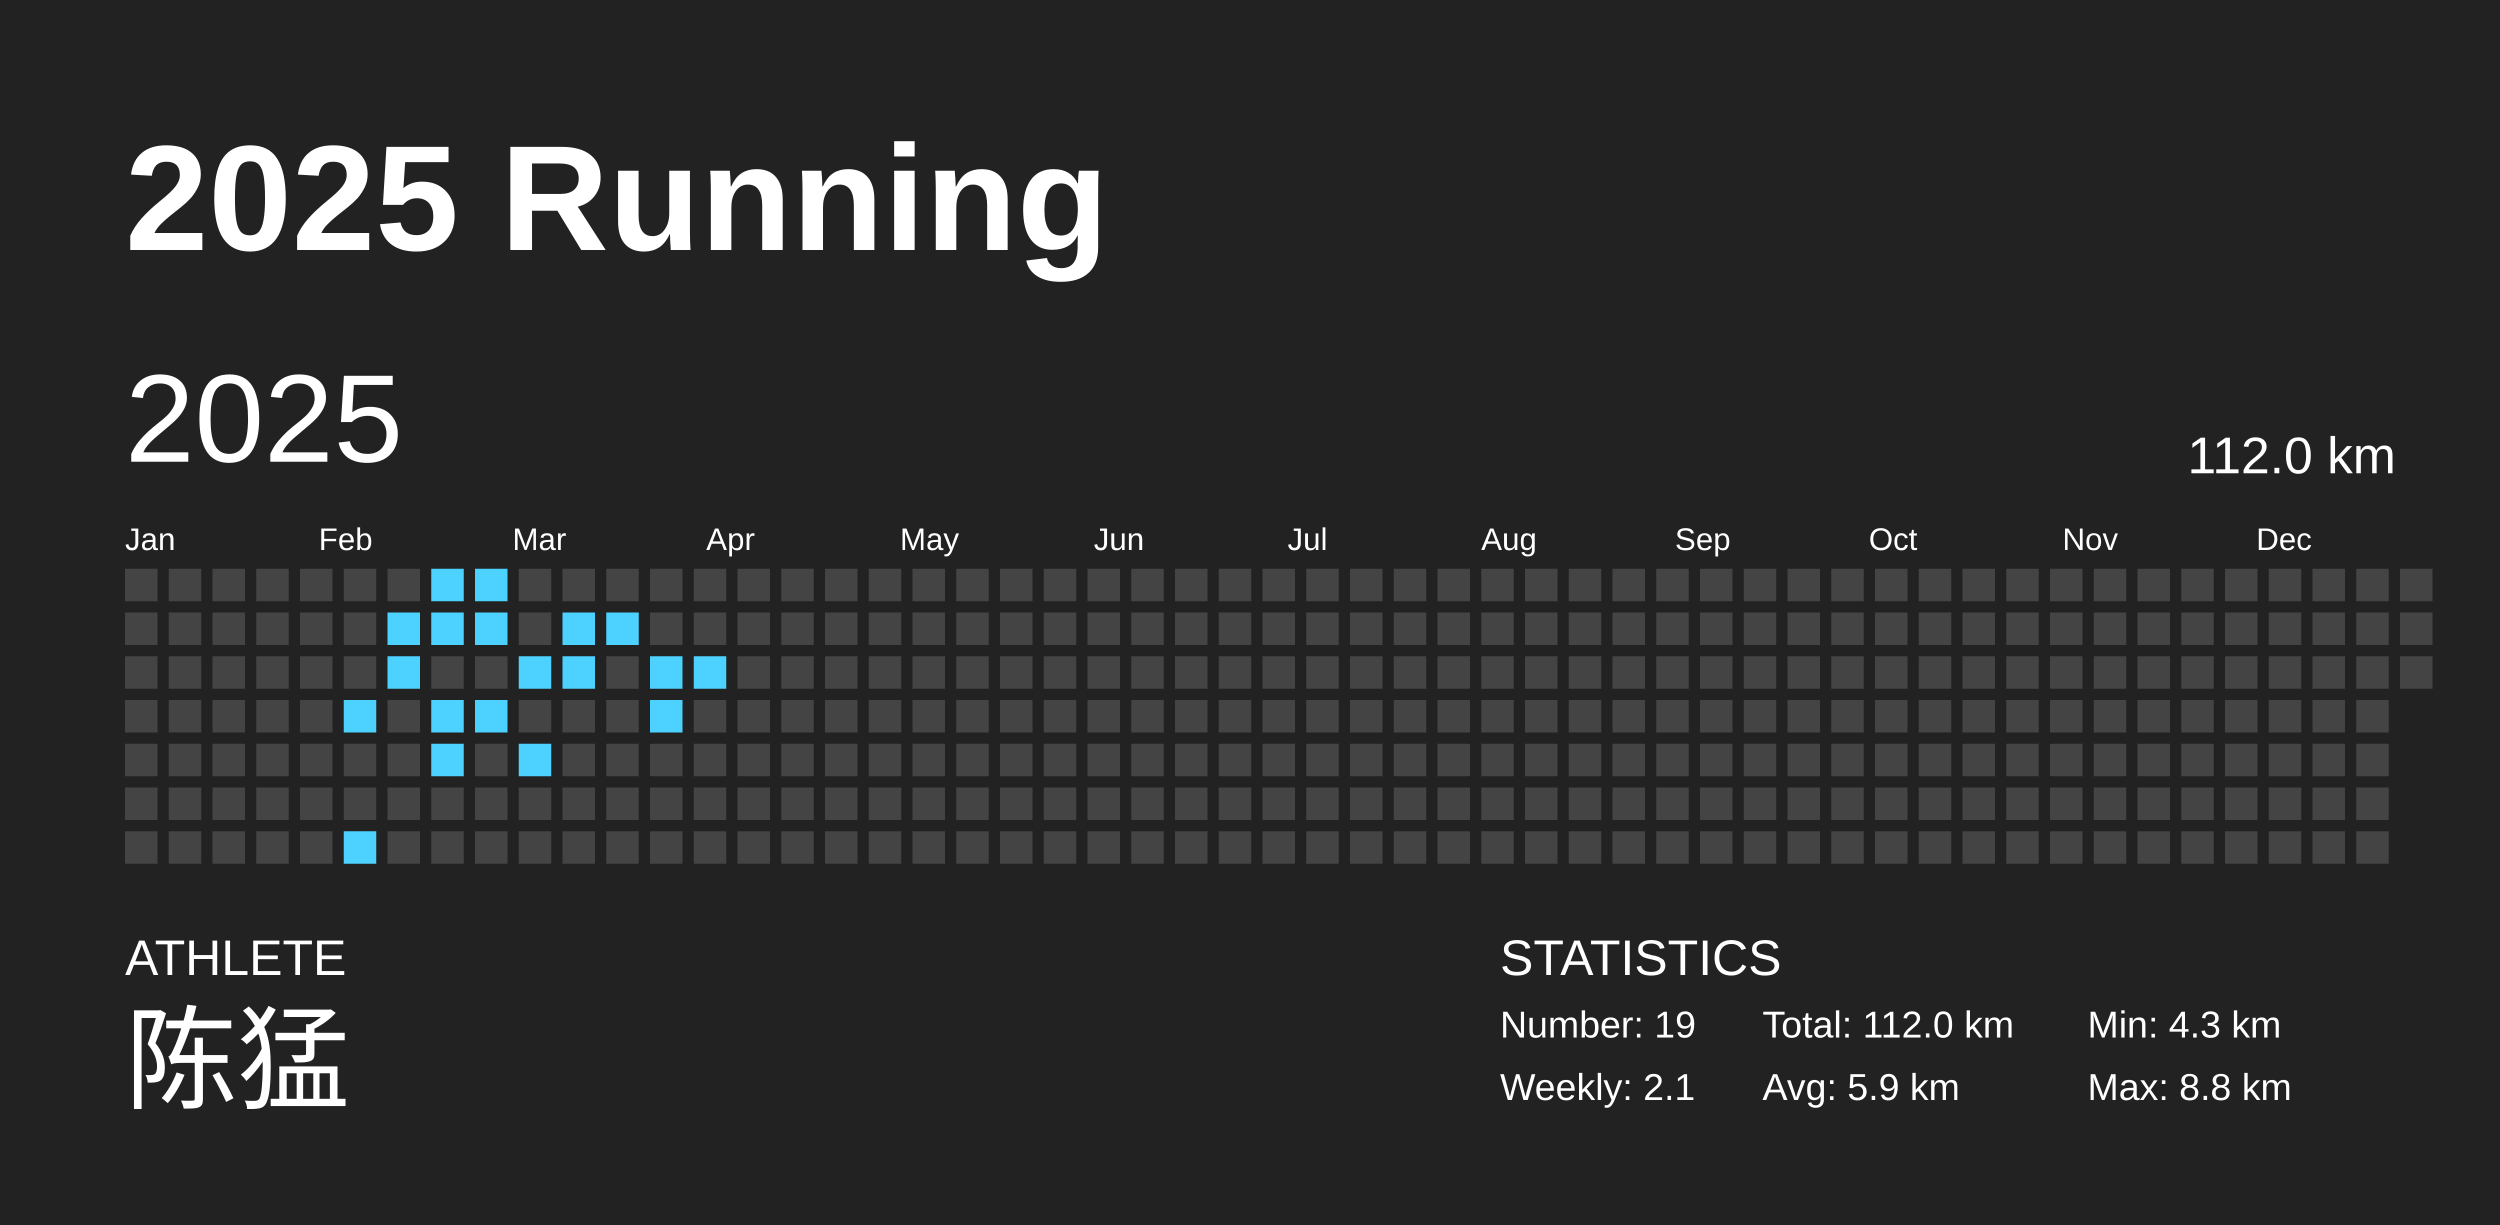
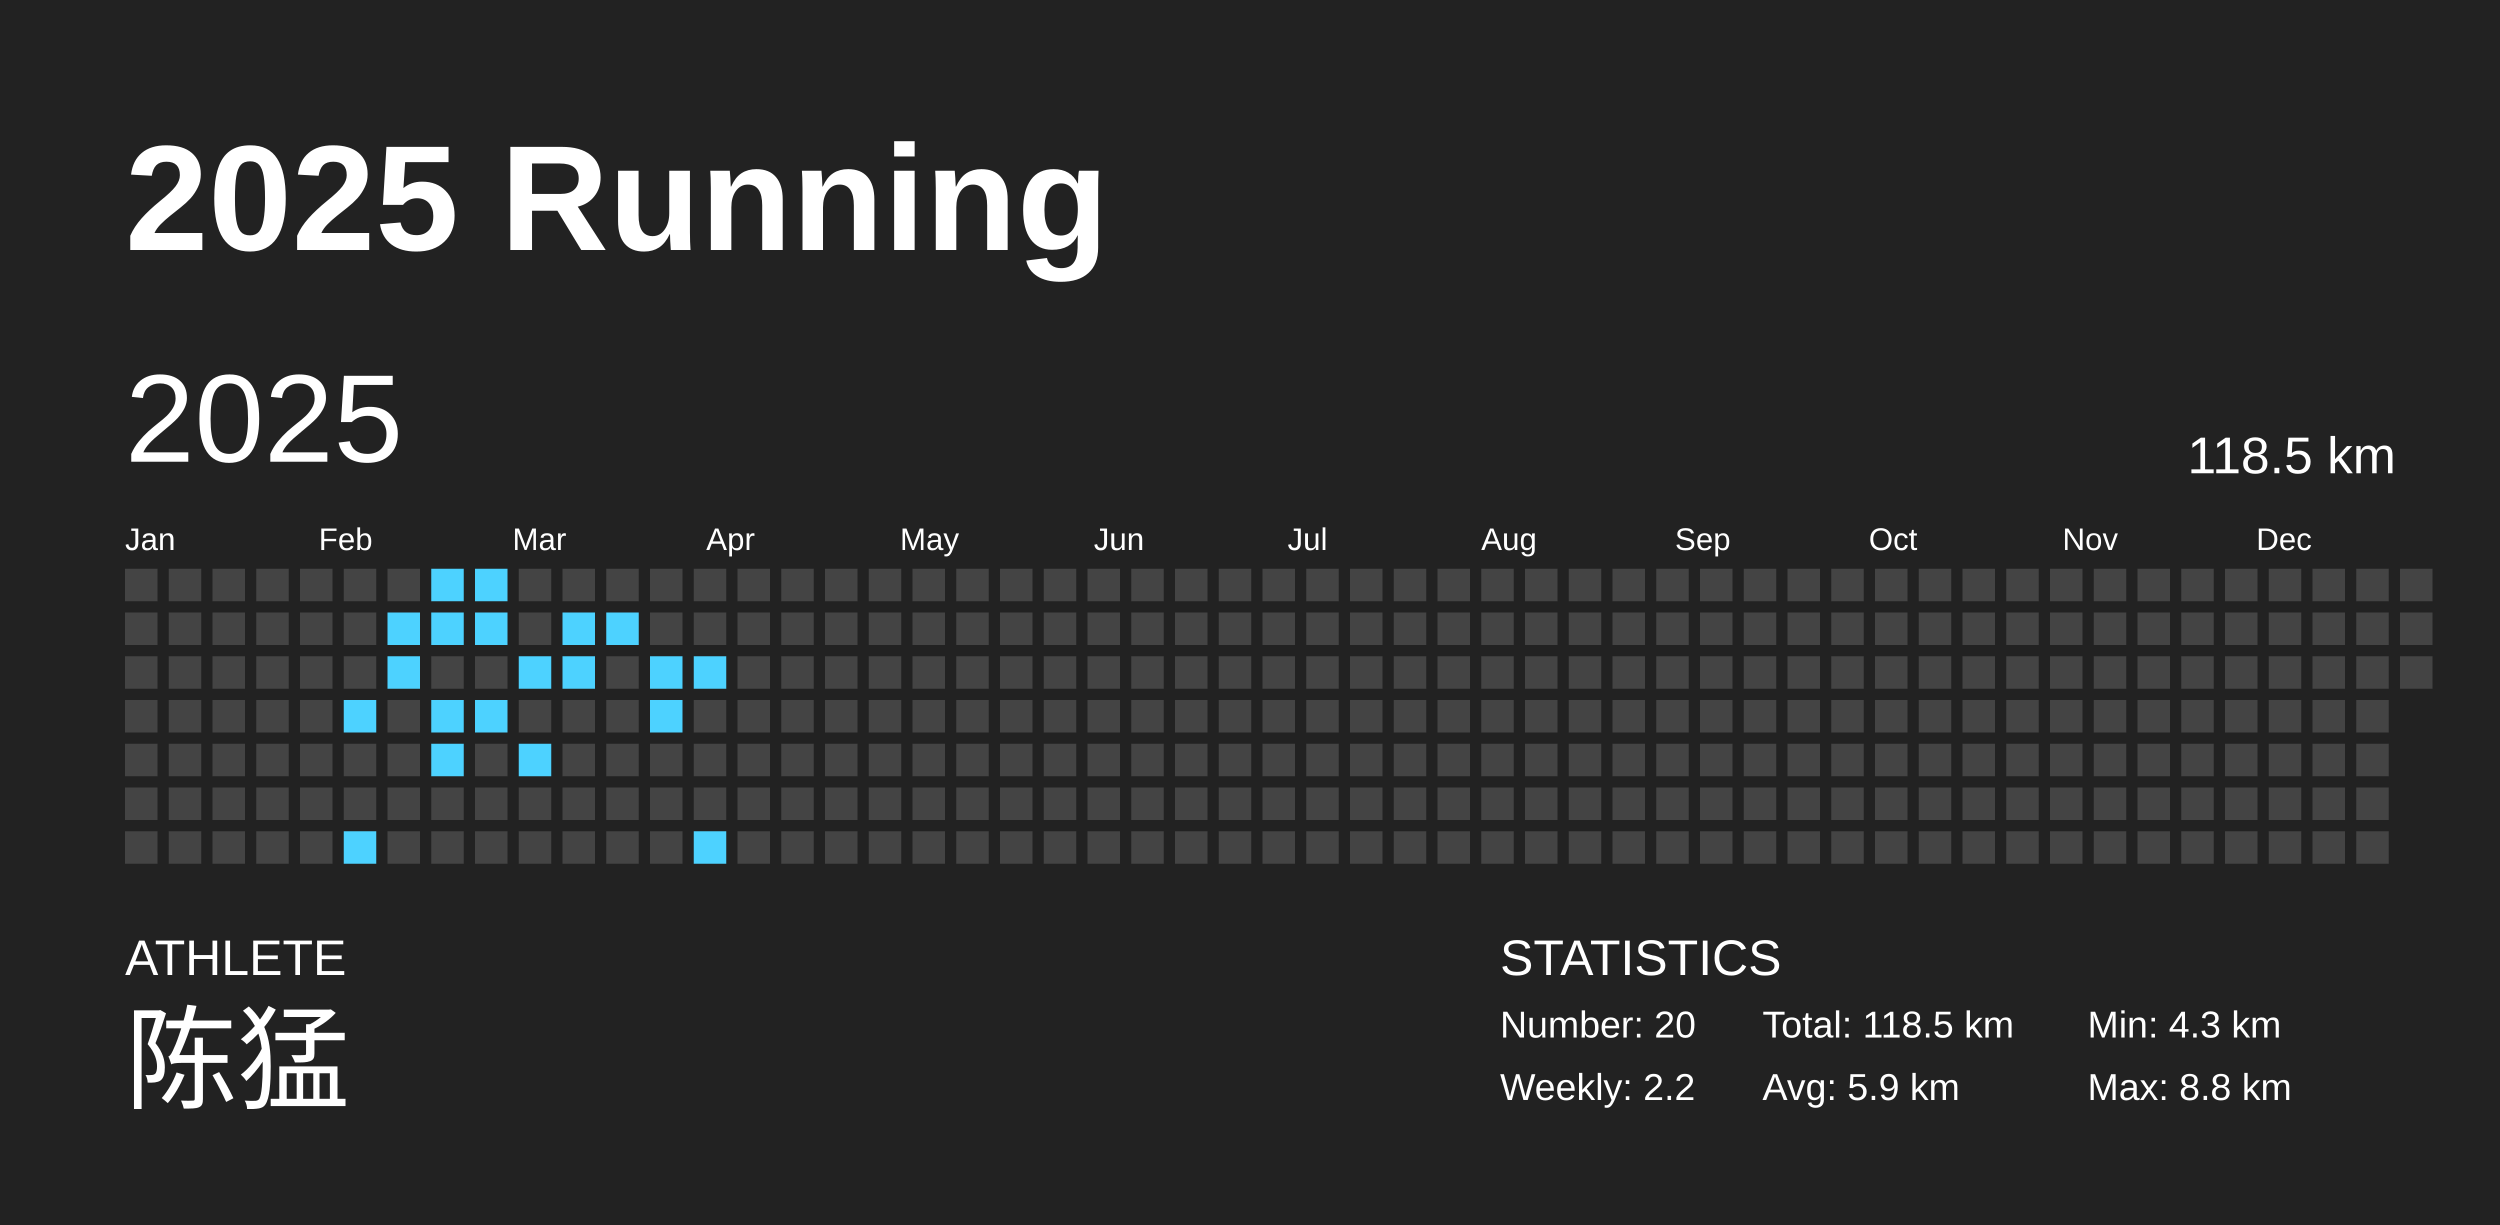
<svg xmlns="http://www.w3.org/2000/svg" baseProfile="full" height="98mm" version="1.1" viewBox="0,0,200,98" width="200mm">
  <defs />
  <rect fill="#222222" height="98" width="200" x="0" y="0" />
  <text fill="#FFFFFF" style="font-size:12px; font-family:Arial; font-weight:bold;" x="10" y="20">2025 Running</text>
  <text fill="#FFFFFF" style="font-size:4px; font-family:Arial" x="10" y="78">ATHLETE</text>
  <text fill="#FFFFFF" style="font-size:9px; font-family:Arial" x="10" y="88">陈猛</text>
  <text fill="#FFFFFF" style="font-size:4px; font-family:Arial" x="120" y="78">STATISTICS</text>
-   <text fill="#FFFFFF" style="font-size:3px; font-family:Arial" x="120" y="83">Number: 19</text>
-   <text fill="#FFFFFF" style="font-size:3px; font-family:Arial" x="120" y="88">Weekly: 2.1</text>
-   <text fill="#FFFFFF" style="font-size:3px; font-family:Arial" x="141" y="83">Total: 112.0 km</text>
+   <text fill="#FFFFFF" style="font-size:3px; font-family:Arial" x="120" y="83">Number: 20</text>
+   <text fill="#FFFFFF" style="font-size:3px; font-family:Arial" x="120" y="88">Weekly: 2.2</text>
+   <text fill="#FFFFFF" style="font-size:3px; font-family:Arial" x="141" y="83">Total: 118.5 km</text>
  <text fill="#FFFFFF" style="font-size:3px; font-family:Arial" x="141" y="88">Avg: 5.9 km</text>
  <text fill="#FFFFFF" style="font-size:3px; font-family:Arial" x="167" y="83">Min: 4.3 km</text>
  <text fill="#FFFFFF" style="font-size:3px; font-family:Arial" x="167" y="88">Max: 8.8 km</text>
  <text dominant-baseline="hanging" fill="#FFFFFF" style="font-size:10.0px; font-family:Arial;" x="10" y="30">2025</text>
-   <text dominant-baseline="hanging" fill="#FFFFFF" style="font-size:4.125px; font-family:Arial;" x="175" y="35">112.0 km</text>
+   <text dominant-baseline="hanging" fill="#FFFFFF" style="font-size:4.125px; font-family:Arial;" x="175" y="35">118.5 km</text>
  <text fill="#FFFFFF" style="font-size:2.5px; font-family:Arial" x="10.0" y="44">Jan</text>
  <text fill="#FFFFFF" style="font-size:2.5px; font-family:Arial" x="25.5" y="44">Feb</text>
  <text fill="#FFFFFF" style="font-size:2.5px; font-family:Arial" x="41.0" y="44">Mar</text>
  <text fill="#FFFFFF" style="font-size:2.5px; font-family:Arial" x="56.5" y="44">Apr</text>
  <text fill="#FFFFFF" style="font-size:2.5px; font-family:Arial" x="72.0" y="44">May</text>
  <text fill="#FFFFFF" style="font-size:2.5px; font-family:Arial" x="87.5" y="44">Jun</text>
  <text fill="#FFFFFF" style="font-size:2.5px; font-family:Arial" x="103.0" y="44">Jul</text>
  <text fill="#FFFFFF" style="font-size:2.5px; font-family:Arial" x="118.5" y="44">Aug</text>
  <text fill="#FFFFFF" style="font-size:2.5px; font-family:Arial" x="134.0" y="44">Sep</text>
  <text fill="#FFFFFF" style="font-size:2.5px; font-family:Arial" x="149.5" y="44">Oct</text>
  <text fill="#FFFFFF" style="font-size:2.5px; font-family:Arial" x="165.0" y="44">Nov</text>
  <text fill="#FFFFFF" style="font-size:2.5px; font-family:Arial" x="180.5" y="44">Dec</text>
  <rect fill="#444444" height="2.6" width="2.6" x="10.0" y="45.5" />
  <rect fill="#444444" height="2.6" width="2.6" x="10.0" y="49.0" />
  <rect fill="#444444" height="2.6" width="2.6" x="10.0" y="52.5" />
  <rect fill="#444444" height="2.6" width="2.6" x="10.0" y="56.0" />
  <rect fill="#444444" height="2.6" width="2.6" x="10.0" y="59.5" />
  <rect fill="#444444" height="2.6" width="2.6" x="10.0" y="63.0" />
  <rect fill="#444444" height="2.6" width="2.6" x="10.0" y="66.5" />
  <rect fill="#444444" height="2.6" width="2.6" x="13.5" y="45.5" />
  <rect fill="#444444" height="2.6" width="2.6" x="13.5" y="49.0" />
  <rect fill="#444444" height="2.6" width="2.6" x="13.5" y="52.5" />
  <rect fill="#444444" height="2.6" width="2.6" x="13.5" y="56.0" />
  <rect fill="#444444" height="2.6" width="2.6" x="13.5" y="59.5" />
  <rect fill="#444444" height="2.6" width="2.6" x="13.5" y="63.0" />
  <rect fill="#444444" height="2.6" width="2.6" x="13.5" y="66.5" />
  <rect fill="#444444" height="2.6" width="2.6" x="17.0" y="45.5" />
  <rect fill="#444444" height="2.6" width="2.6" x="17.0" y="49.0" />
  <rect fill="#444444" height="2.6" width="2.6" x="17.0" y="52.5" />
  <rect fill="#444444" height="2.6" width="2.6" x="17.0" y="56.0" />
  <rect fill="#444444" height="2.6" width="2.6" x="17.0" y="59.5" />
  <rect fill="#444444" height="2.6" width="2.6" x="17.0" y="63.0" />
  <rect fill="#444444" height="2.6" width="2.6" x="17.0" y="66.5" />
  <rect fill="#444444" height="2.6" width="2.6" x="20.5" y="45.5" />
  <rect fill="#444444" height="2.6" width="2.6" x="20.5" y="49.0" />
  <rect fill="#444444" height="2.6" width="2.6" x="20.5" y="52.5" />
  <rect fill="#444444" height="2.6" width="2.6" x="20.5" y="56.0" />
  <rect fill="#444444" height="2.6" width="2.6" x="20.5" y="59.5" />
  <rect fill="#444444" height="2.6" width="2.6" x="20.5" y="63.0" />
  <rect fill="#444444" height="2.6" width="2.6" x="20.5" y="66.5" />
  <rect fill="#444444" height="2.6" width="2.6" x="24.0" y="45.5" />
  <rect fill="#444444" height="2.6" width="2.6" x="24.0" y="49.0" />
  <rect fill="#444444" height="2.6" width="2.6" x="24.0" y="52.5" />
  <rect fill="#444444" height="2.6" width="2.6" x="24.0" y="56.0" />
  <rect fill="#444444" height="2.6" width="2.6" x="24.0" y="59.5" />
  <rect fill="#444444" height="2.6" width="2.6" x="24.0" y="63.0" />
  <rect fill="#444444" height="2.6" width="2.6" x="24.0" y="66.5" />
  <rect fill="#444444" height="2.6" width="2.6" x="27.5" y="45.5" />
  <rect fill="#444444" height="2.6" width="2.6" x="27.5" y="49.0" />
  <rect fill="#444444" height="2.6" width="2.6" x="27.5" y="52.5" />
  <rect fill="#4dd2ff" height="2.6" width="2.6" x="27.5" y="56.0" />
  <rect fill="#444444" height="2.6" width="2.6" x="27.5" y="59.5" />
  <rect fill="#444444" height="2.6" width="2.6" x="27.5" y="63.0" />
  <rect fill="#4dd2ff" height="2.6" width="2.6" x="27.5" y="66.5" />
  <rect fill="#444444" height="2.6" width="2.6" x="31.0" y="45.5" />
  <rect fill="#4dd2ff" height="2.6" width="2.6" x="31.0" y="49.0" />
  <rect fill="#4dd2ff" height="2.6" width="2.6" x="31.0" y="52.5" />
  <rect fill="#444444" height="2.6" width="2.6" x="31.0" y="56.0" />
  <rect fill="#444444" height="2.6" width="2.6" x="31.0" y="59.5" />
  <rect fill="#444444" height="2.6" width="2.6" x="31.0" y="63.0" />
  <rect fill="#444444" height="2.6" width="2.6" x="31.0" y="66.5" />
  <rect fill="#4dd2ff" height="2.6" width="2.6" x="34.5" y="45.5" />
  <rect fill="#4dd2ff" height="2.6" width="2.6" x="34.5" y="49.0" />
  <rect fill="#444444" height="2.6" width="2.6" x="34.5" y="52.5" />
  <rect fill="#4dd2ff" height="2.6" width="2.6" x="34.5" y="56.0" />
  <rect fill="#4dd2ff" height="2.6" width="2.6" x="34.5" y="59.5" />
  <rect fill="#444444" height="2.6" width="2.6" x="34.5" y="63.0" />
  <rect fill="#444444" height="2.6" width="2.6" x="34.5" y="66.5" />
  <rect fill="#4dd2ff" height="2.6" width="2.6" x="38.0" y="45.5" />
  <rect fill="#4dd2ff" height="2.6" width="2.6" x="38.0" y="49.0" />
  <rect fill="#444444" height="2.6" width="2.6" x="38.0" y="52.5" />
  <rect fill="#4dd2ff" height="2.6" width="2.6" x="38.0" y="56.0" />
  <rect fill="#444444" height="2.6" width="2.6" x="38.0" y="59.5" />
  <rect fill="#444444" height="2.6" width="2.6" x="38.0" y="63.0" />
  <rect fill="#444444" height="2.6" width="2.6" x="38.0" y="66.5" />
  <rect fill="#444444" height="2.6" width="2.6" x="41.5" y="45.5" />
  <rect fill="#444444" height="2.6" width="2.6" x="41.5" y="49.0" />
  <rect fill="#4dd2ff" height="2.6" width="2.6" x="41.5" y="52.5" />
  <rect fill="#444444" height="2.6" width="2.6" x="41.5" y="56.0" />
  <rect fill="#4dd2ff" height="2.6" width="2.6" x="41.5" y="59.5" />
  <rect fill="#444444" height="2.6" width="2.6" x="41.5" y="63.0" />
  <rect fill="#444444" height="2.6" width="2.6" x="41.5" y="66.5" />
  <rect fill="#444444" height="2.6" width="2.6" x="45.0" y="45.5" />
  <rect fill="#4dd2ff" height="2.6" width="2.6" x="45.0" y="49.0" />
  <rect fill="#4dd2ff" height="2.6" width="2.6" x="45.0" y="52.5" />
  <rect fill="#444444" height="2.6" width="2.6" x="45.0" y="56.0" />
  <rect fill="#444444" height="2.6" width="2.6" x="45.0" y="59.5" />
  <rect fill="#444444" height="2.6" width="2.6" x="45.0" y="63.0" />
  <rect fill="#444444" height="2.6" width="2.6" x="45.0" y="66.5" />
  <rect fill="#444444" height="2.6" width="2.6" x="48.5" y="45.5" />
  <rect fill="#4dd2ff" height="2.6" width="2.6" x="48.5" y="49.0" />
  <rect fill="#444444" height="2.6" width="2.6" x="48.5" y="52.5" />
  <rect fill="#444444" height="2.6" width="2.6" x="48.5" y="56.0" />
  <rect fill="#444444" height="2.6" width="2.6" x="48.5" y="59.5" />
  <rect fill="#444444" height="2.6" width="2.6" x="48.5" y="63.0" />
  <rect fill="#444444" height="2.6" width="2.6" x="48.5" y="66.5" />
  <rect fill="#444444" height="2.6" width="2.6" x="52.0" y="45.5" />
  <rect fill="#444444" height="2.6" width="2.6" x="52.0" y="49.0" />
  <rect fill="#4dd2ff" height="2.6" width="2.6" x="52.0" y="52.5" />
  <rect fill="#4dd2ff" height="2.6" width="2.6" x="52.0" y="56.0" />
  <rect fill="#444444" height="2.6" width="2.6" x="52.0" y="59.5" />
  <rect fill="#444444" height="2.6" width="2.6" x="52.0" y="63.0" />
  <rect fill="#444444" height="2.6" width="2.6" x="52.0" y="66.5" />
  <rect fill="#444444" height="2.6" width="2.6" x="55.5" y="45.5" />
  <rect fill="#444444" height="2.6" width="2.6" x="55.5" y="49.0" />
  <rect fill="#4dd2ff" height="2.6" width="2.6" x="55.5" y="52.5" />
  <rect fill="#444444" height="2.6" width="2.6" x="55.5" y="56.0" />
  <rect fill="#444444" height="2.6" width="2.6" x="55.5" y="59.5" />
  <rect fill="#444444" height="2.6" width="2.6" x="55.5" y="63.0" />
-   <rect fill="#444444" height="2.6" width="2.6" x="55.5" y="66.5" />
+   <rect fill="#4dd2ff" height="2.6" width="2.6" x="55.5" y="66.5" />
  <rect fill="#444444" height="2.6" width="2.6" x="59.0" y="45.5" />
  <rect fill="#444444" height="2.6" width="2.6" x="59.0" y="49.0" />
  <rect fill="#444444" height="2.6" width="2.6" x="59.0" y="52.5" />
  <rect fill="#444444" height="2.6" width="2.6" x="59.0" y="56.0" />
  <rect fill="#444444" height="2.6" width="2.6" x="59.0" y="59.5" />
  <rect fill="#444444" height="2.6" width="2.6" x="59.0" y="63.0" />
  <rect fill="#444444" height="2.6" width="2.6" x="59.0" y="66.5" />
  <rect fill="#444444" height="2.6" width="2.6" x="62.5" y="45.5" />
  <rect fill="#444444" height="2.6" width="2.6" x="62.5" y="49.0" />
  <rect fill="#444444" height="2.6" width="2.6" x="62.5" y="52.5" />
  <rect fill="#444444" height="2.6" width="2.6" x="62.5" y="56.0" />
  <rect fill="#444444" height="2.6" width="2.6" x="62.5" y="59.5" />
  <rect fill="#444444" height="2.6" width="2.6" x="62.5" y="63.0" />
  <rect fill="#444444" height="2.6" width="2.6" x="62.5" y="66.5" />
  <rect fill="#444444" height="2.6" width="2.6" x="66.0" y="45.5" />
  <rect fill="#444444" height="2.6" width="2.6" x="66.0" y="49.0" />
  <rect fill="#444444" height="2.6" width="2.6" x="66.0" y="52.5" />
  <rect fill="#444444" height="2.6" width="2.6" x="66.0" y="56.0" />
  <rect fill="#444444" height="2.6" width="2.6" x="66.0" y="59.5" />
  <rect fill="#444444" height="2.6" width="2.6" x="66.0" y="63.0" />
  <rect fill="#444444" height="2.6" width="2.6" x="66.0" y="66.5" />
  <rect fill="#444444" height="2.6" width="2.6" x="69.5" y="45.5" />
  <rect fill="#444444" height="2.6" width="2.6" x="69.5" y="49.0" />
  <rect fill="#444444" height="2.6" width="2.6" x="69.5" y="52.5" />
  <rect fill="#444444" height="2.6" width="2.6" x="69.5" y="56.0" />
  <rect fill="#444444" height="2.6" width="2.6" x="69.5" y="59.5" />
  <rect fill="#444444" height="2.6" width="2.6" x="69.5" y="63.0" />
  <rect fill="#444444" height="2.6" width="2.6" x="69.5" y="66.5" />
  <rect fill="#444444" height="2.6" width="2.6" x="73.0" y="45.5" />
  <rect fill="#444444" height="2.6" width="2.6" x="73.0" y="49.0" />
  <rect fill="#444444" height="2.6" width="2.6" x="73.0" y="52.5" />
  <rect fill="#444444" height="2.6" width="2.6" x="73.0" y="56.0" />
  <rect fill="#444444" height="2.6" width="2.6" x="73.0" y="59.5" />
  <rect fill="#444444" height="2.6" width="2.6" x="73.0" y="63.0" />
  <rect fill="#444444" height="2.6" width="2.6" x="73.0" y="66.5" />
  <rect fill="#444444" height="2.6" width="2.6" x="76.5" y="45.5" />
  <rect fill="#444444" height="2.6" width="2.6" x="76.5" y="49.0" />
  <rect fill="#444444" height="2.6" width="2.6" x="76.5" y="52.5" />
  <rect fill="#444444" height="2.6" width="2.6" x="76.5" y="56.0" />
  <rect fill="#444444" height="2.6" width="2.6" x="76.5" y="59.5" />
  <rect fill="#444444" height="2.6" width="2.6" x="76.5" y="63.0" />
  <rect fill="#444444" height="2.6" width="2.6" x="76.5" y="66.5" />
  <rect fill="#444444" height="2.6" width="2.6" x="80.0" y="45.5" />
  <rect fill="#444444" height="2.6" width="2.6" x="80.0" y="49.0" />
  <rect fill="#444444" height="2.6" width="2.6" x="80.0" y="52.5" />
  <rect fill="#444444" height="2.6" width="2.6" x="80.0" y="56.0" />
  <rect fill="#444444" height="2.6" width="2.6" x="80.0" y="59.5" />
  <rect fill="#444444" height="2.6" width="2.6" x="80.0" y="63.0" />
  <rect fill="#444444" height="2.6" width="2.6" x="80.0" y="66.5" />
  <rect fill="#444444" height="2.6" width="2.6" x="83.5" y="45.5" />
  <rect fill="#444444" height="2.6" width="2.6" x="83.5" y="49.0" />
  <rect fill="#444444" height="2.6" width="2.6" x="83.5" y="52.5" />
  <rect fill="#444444" height="2.6" width="2.6" x="83.5" y="56.0" />
  <rect fill="#444444" height="2.6" width="2.6" x="83.5" y="59.5" />
  <rect fill="#444444" height="2.6" width="2.6" x="83.5" y="63.0" />
  <rect fill="#444444" height="2.6" width="2.6" x="83.5" y="66.5" />
  <rect fill="#444444" height="2.6" width="2.6" x="87.0" y="45.5" />
  <rect fill="#444444" height="2.6" width="2.6" x="87.0" y="49.0" />
  <rect fill="#444444" height="2.6" width="2.6" x="87.0" y="52.5" />
  <rect fill="#444444" height="2.6" width="2.6" x="87.0" y="56.0" />
  <rect fill="#444444" height="2.6" width="2.6" x="87.0" y="59.5" />
  <rect fill="#444444" height="2.6" width="2.6" x="87.0" y="63.0" />
  <rect fill="#444444" height="2.6" width="2.6" x="87.0" y="66.5" />
  <rect fill="#444444" height="2.6" width="2.6" x="90.5" y="45.5" />
  <rect fill="#444444" height="2.6" width="2.6" x="90.5" y="49.0" />
  <rect fill="#444444" height="2.6" width="2.6" x="90.5" y="52.5" />
  <rect fill="#444444" height="2.6" width="2.6" x="90.5" y="56.0" />
  <rect fill="#444444" height="2.6" width="2.6" x="90.5" y="59.5" />
  <rect fill="#444444" height="2.6" width="2.6" x="90.5" y="63.0" />
  <rect fill="#444444" height="2.6" width="2.6" x="90.5" y="66.5" />
  <rect fill="#444444" height="2.6" width="2.6" x="94.0" y="45.5" />
  <rect fill="#444444" height="2.6" width="2.6" x="94.0" y="49.0" />
  <rect fill="#444444" height="2.6" width="2.6" x="94.0" y="52.5" />
  <rect fill="#444444" height="2.6" width="2.6" x="94.0" y="56.0" />
  <rect fill="#444444" height="2.6" width="2.6" x="94.0" y="59.5" />
  <rect fill="#444444" height="2.6" width="2.6" x="94.0" y="63.0" />
  <rect fill="#444444" height="2.6" width="2.6" x="94.0" y="66.5" />
  <rect fill="#444444" height="2.6" width="2.6" x="97.5" y="45.5" />
  <rect fill="#444444" height="2.6" width="2.6" x="97.5" y="49.0" />
  <rect fill="#444444" height="2.6" width="2.6" x="97.5" y="52.5" />
  <rect fill="#444444" height="2.6" width="2.6" x="97.5" y="56.0" />
  <rect fill="#444444" height="2.6" width="2.6" x="97.5" y="59.5" />
  <rect fill="#444444" height="2.6" width="2.6" x="97.5" y="63.0" />
  <rect fill="#444444" height="2.6" width="2.6" x="97.5" y="66.5" />
  <rect fill="#444444" height="2.6" width="2.6" x="101.0" y="45.5" />
  <rect fill="#444444" height="2.6" width="2.6" x="101.0" y="49.0" />
  <rect fill="#444444" height="2.6" width="2.6" x="101.0" y="52.5" />
  <rect fill="#444444" height="2.6" width="2.6" x="101.0" y="56.0" />
  <rect fill="#444444" height="2.6" width="2.6" x="101.0" y="59.5" />
  <rect fill="#444444" height="2.6" width="2.6" x="101.0" y="63.0" />
  <rect fill="#444444" height="2.6" width="2.6" x="101.0" y="66.5" />
  <rect fill="#444444" height="2.6" width="2.6" x="104.5" y="45.5" />
  <rect fill="#444444" height="2.6" width="2.6" x="104.5" y="49.0" />
  <rect fill="#444444" height="2.6" width="2.6" x="104.5" y="52.5" />
  <rect fill="#444444" height="2.6" width="2.6" x="104.5" y="56.0" />
  <rect fill="#444444" height="2.6" width="2.6" x="104.5" y="59.5" />
  <rect fill="#444444" height="2.6" width="2.6" x="104.5" y="63.0" />
  <rect fill="#444444" height="2.6" width="2.6" x="104.5" y="66.5" />
  <rect fill="#444444" height="2.6" width="2.6" x="108.0" y="45.5" />
  <rect fill="#444444" height="2.6" width="2.6" x="108.0" y="49.0" />
  <rect fill="#444444" height="2.6" width="2.6" x="108.0" y="52.5" />
  <rect fill="#444444" height="2.6" width="2.6" x="108.0" y="56.0" />
  <rect fill="#444444" height="2.6" width="2.6" x="108.0" y="59.5" />
  <rect fill="#444444" height="2.6" width="2.6" x="108.0" y="63.0" />
  <rect fill="#444444" height="2.6" width="2.6" x="108.0" y="66.5" />
  <rect fill="#444444" height="2.6" width="2.6" x="111.5" y="45.5" />
  <rect fill="#444444" height="2.6" width="2.6" x="111.5" y="49.0" />
  <rect fill="#444444" height="2.6" width="2.6" x="111.5" y="52.5" />
  <rect fill="#444444" height="2.6" width="2.6" x="111.5" y="56.0" />
  <rect fill="#444444" height="2.6" width="2.6" x="111.5" y="59.5" />
  <rect fill="#444444" height="2.6" width="2.6" x="111.5" y="63.0" />
  <rect fill="#444444" height="2.6" width="2.6" x="111.5" y="66.5" />
  <rect fill="#444444" height="2.6" width="2.6" x="115.0" y="45.5" />
  <rect fill="#444444" height="2.6" width="2.6" x="115.0" y="49.0" />
  <rect fill="#444444" height="2.6" width="2.6" x="115.0" y="52.5" />
  <rect fill="#444444" height="2.6" width="2.6" x="115.0" y="56.0" />
  <rect fill="#444444" height="2.6" width="2.6" x="115.0" y="59.5" />
  <rect fill="#444444" height="2.6" width="2.6" x="115.0" y="63.0" />
  <rect fill="#444444" height="2.6" width="2.6" x="115.0" y="66.5" />
  <rect fill="#444444" height="2.6" width="2.6" x="118.5" y="45.5" />
  <rect fill="#444444" height="2.6" width="2.6" x="118.5" y="49.0" />
  <rect fill="#444444" height="2.6" width="2.6" x="118.5" y="52.5" />
  <rect fill="#444444" height="2.6" width="2.6" x="118.5" y="56.0" />
  <rect fill="#444444" height="2.6" width="2.6" x="118.5" y="59.5" />
  <rect fill="#444444" height="2.6" width="2.6" x="118.5" y="63.0" />
  <rect fill="#444444" height="2.6" width="2.6" x="118.5" y="66.5" />
  <rect fill="#444444" height="2.6" width="2.6" x="122.0" y="45.5" />
  <rect fill="#444444" height="2.6" width="2.6" x="122.0" y="49.0" />
  <rect fill="#444444" height="2.6" width="2.6" x="122.0" y="52.5" />
  <rect fill="#444444" height="2.6" width="2.6" x="122.0" y="56.0" />
  <rect fill="#444444" height="2.6" width="2.6" x="122.0" y="59.5" />
  <rect fill="#444444" height="2.6" width="2.6" x="122.0" y="63.0" />
  <rect fill="#444444" height="2.6" width="2.6" x="122.0" y="66.5" />
  <rect fill="#444444" height="2.6" width="2.6" x="125.5" y="45.5" />
  <rect fill="#444444" height="2.6" width="2.6" x="125.5" y="49.0" />
  <rect fill="#444444" height="2.6" width="2.6" x="125.5" y="52.5" />
  <rect fill="#444444" height="2.6" width="2.6" x="125.5" y="56.0" />
  <rect fill="#444444" height="2.6" width="2.6" x="125.5" y="59.5" />
  <rect fill="#444444" height="2.6" width="2.6" x="125.5" y="63.0" />
  <rect fill="#444444" height="2.6" width="2.6" x="125.5" y="66.5" />
  <rect fill="#444444" height="2.6" width="2.6" x="129.0" y="45.5" />
  <rect fill="#444444" height="2.6" width="2.6" x="129.0" y="49.0" />
  <rect fill="#444444" height="2.6" width="2.6" x="129.0" y="52.5" />
  <rect fill="#444444" height="2.6" width="2.6" x="129.0" y="56.0" />
  <rect fill="#444444" height="2.6" width="2.6" x="129.0" y="59.5" />
  <rect fill="#444444" height="2.6" width="2.6" x="129.0" y="63.0" />
  <rect fill="#444444" height="2.6" width="2.6" x="129.0" y="66.5" />
  <rect fill="#444444" height="2.6" width="2.6" x="132.5" y="45.5" />
  <rect fill="#444444" height="2.6" width="2.6" x="132.5" y="49.0" />
  <rect fill="#444444" height="2.6" width="2.6" x="132.5" y="52.5" />
  <rect fill="#444444" height="2.6" width="2.6" x="132.5" y="56.0" />
  <rect fill="#444444" height="2.6" width="2.6" x="132.5" y="59.5" />
  <rect fill="#444444" height="2.6" width="2.6" x="132.5" y="63.0" />
  <rect fill="#444444" height="2.6" width="2.6" x="132.5" y="66.5" />
  <rect fill="#444444" height="2.6" width="2.6" x="136.0" y="45.5" />
  <rect fill="#444444" height="2.6" width="2.6" x="136.0" y="49.0" />
  <rect fill="#444444" height="2.6" width="2.6" x="136.0" y="52.5" />
  <rect fill="#444444" height="2.6" width="2.6" x="136.0" y="56.0" />
  <rect fill="#444444" height="2.6" width="2.6" x="136.0" y="59.5" />
  <rect fill="#444444" height="2.6" width="2.6" x="136.0" y="63.0" />
  <rect fill="#444444" height="2.6" width="2.6" x="136.0" y="66.5" />
  <rect fill="#444444" height="2.6" width="2.6" x="139.5" y="45.5" />
  <rect fill="#444444" height="2.6" width="2.6" x="139.5" y="49.0" />
  <rect fill="#444444" height="2.6" width="2.6" x="139.5" y="52.5" />
  <rect fill="#444444" height="2.6" width="2.6" x="139.5" y="56.0" />
  <rect fill="#444444" height="2.6" width="2.6" x="139.5" y="59.5" />
  <rect fill="#444444" height="2.6" width="2.6" x="139.5" y="63.0" />
  <rect fill="#444444" height="2.6" width="2.6" x="139.5" y="66.5" />
  <rect fill="#444444" height="2.6" width="2.6" x="143.0" y="45.5" />
  <rect fill="#444444" height="2.6" width="2.6" x="143.0" y="49.0" />
  <rect fill="#444444" height="2.6" width="2.6" x="143.0" y="52.5" />
  <rect fill="#444444" height="2.6" width="2.6" x="143.0" y="56.0" />
  <rect fill="#444444" height="2.6" width="2.6" x="143.0" y="59.5" />
  <rect fill="#444444" height="2.6" width="2.6" x="143.0" y="63.0" />
  <rect fill="#444444" height="2.6" width="2.6" x="143.0" y="66.5" />
  <rect fill="#444444" height="2.6" width="2.6" x="146.5" y="45.5" />
  <rect fill="#444444" height="2.6" width="2.6" x="146.5" y="49.0" />
  <rect fill="#444444" height="2.6" width="2.6" x="146.5" y="52.5" />
  <rect fill="#444444" height="2.6" width="2.6" x="146.5" y="56.0" />
  <rect fill="#444444" height="2.6" width="2.6" x="146.5" y="59.5" />
  <rect fill="#444444" height="2.6" width="2.6" x="146.5" y="63.0" />
  <rect fill="#444444" height="2.6" width="2.6" x="146.5" y="66.5" />
  <rect fill="#444444" height="2.6" width="2.6" x="150.0" y="45.5" />
  <rect fill="#444444" height="2.6" width="2.6" x="150.0" y="49.0" />
  <rect fill="#444444" height="2.6" width="2.6" x="150.0" y="52.5" />
  <rect fill="#444444" height="2.6" width="2.6" x="150.0" y="56.0" />
  <rect fill="#444444" height="2.6" width="2.6" x="150.0" y="59.5" />
  <rect fill="#444444" height="2.6" width="2.6" x="150.0" y="63.0" />
  <rect fill="#444444" height="2.6" width="2.6" x="150.0" y="66.5" />
  <rect fill="#444444" height="2.6" width="2.6" x="153.5" y="45.5" />
  <rect fill="#444444" height="2.6" width="2.6" x="153.5" y="49.0" />
  <rect fill="#444444" height="2.6" width="2.6" x="153.5" y="52.5" />
  <rect fill="#444444" height="2.6" width="2.6" x="153.5" y="56.0" />
  <rect fill="#444444" height="2.6" width="2.6" x="153.5" y="59.5" />
  <rect fill="#444444" height="2.6" width="2.6" x="153.5" y="63.0" />
  <rect fill="#444444" height="2.6" width="2.6" x="153.5" y="66.5" />
  <rect fill="#444444" height="2.6" width="2.6" x="157.0" y="45.5" />
  <rect fill="#444444" height="2.6" width="2.6" x="157.0" y="49.0" />
  <rect fill="#444444" height="2.6" width="2.6" x="157.0" y="52.5" />
  <rect fill="#444444" height="2.6" width="2.6" x="157.0" y="56.0" />
  <rect fill="#444444" height="2.6" width="2.6" x="157.0" y="59.5" />
  <rect fill="#444444" height="2.6" width="2.6" x="157.0" y="63.0" />
  <rect fill="#444444" height="2.6" width="2.6" x="157.0" y="66.5" />
  <rect fill="#444444" height="2.6" width="2.6" x="160.5" y="45.5" />
  <rect fill="#444444" height="2.6" width="2.6" x="160.5" y="49.0" />
  <rect fill="#444444" height="2.6" width="2.6" x="160.5" y="52.5" />
  <rect fill="#444444" height="2.6" width="2.6" x="160.5" y="56.0" />
  <rect fill="#444444" height="2.6" width="2.6" x="160.5" y="59.5" />
  <rect fill="#444444" height="2.6" width="2.6" x="160.5" y="63.0" />
  <rect fill="#444444" height="2.6" width="2.6" x="160.5" y="66.5" />
  <rect fill="#444444" height="2.6" width="2.6" x="164.0" y="45.5" />
  <rect fill="#444444" height="2.6" width="2.6" x="164.0" y="49.0" />
  <rect fill="#444444" height="2.6" width="2.6" x="164.0" y="52.5" />
  <rect fill="#444444" height="2.6" width="2.6" x="164.0" y="56.0" />
  <rect fill="#444444" height="2.6" width="2.6" x="164.0" y="59.5" />
  <rect fill="#444444" height="2.6" width="2.6" x="164.0" y="63.0" />
  <rect fill="#444444" height="2.6" width="2.6" x="164.0" y="66.5" />
  <rect fill="#444444" height="2.6" width="2.6" x="167.5" y="45.5" />
  <rect fill="#444444" height="2.6" width="2.6" x="167.5" y="49.0" />
  <rect fill="#444444" height="2.6" width="2.6" x="167.5" y="52.5" />
  <rect fill="#444444" height="2.6" width="2.6" x="167.5" y="56.0" />
  <rect fill="#444444" height="2.6" width="2.6" x="167.5" y="59.5" />
  <rect fill="#444444" height="2.6" width="2.6" x="167.5" y="63.0" />
  <rect fill="#444444" height="2.6" width="2.6" x="167.5" y="66.5" />
  <rect fill="#444444" height="2.6" width="2.6" x="171.0" y="45.5" />
  <rect fill="#444444" height="2.6" width="2.6" x="171.0" y="49.0" />
  <rect fill="#444444" height="2.6" width="2.6" x="171.0" y="52.5" />
  <rect fill="#444444" height="2.6" width="2.6" x="171.0" y="56.0" />
  <rect fill="#444444" height="2.6" width="2.6" x="171.0" y="59.5" />
  <rect fill="#444444" height="2.6" width="2.6" x="171.0" y="63.0" />
  <rect fill="#444444" height="2.6" width="2.6" x="171.0" y="66.5" />
  <rect fill="#444444" height="2.6" width="2.6" x="174.5" y="45.5" />
  <rect fill="#444444" height="2.6" width="2.6" x="174.5" y="49.0" />
  <rect fill="#444444" height="2.6" width="2.6" x="174.5" y="52.5" />
  <rect fill="#444444" height="2.6" width="2.6" x="174.5" y="56.0" />
  <rect fill="#444444" height="2.6" width="2.6" x="174.5" y="59.5" />
  <rect fill="#444444" height="2.6" width="2.6" x="174.5" y="63.0" />
  <rect fill="#444444" height="2.6" width="2.6" x="174.5" y="66.5" />
  <rect fill="#444444" height="2.6" width="2.6" x="178.0" y="45.5" />
  <rect fill="#444444" height="2.6" width="2.6" x="178.0" y="49.0" />
  <rect fill="#444444" height="2.6" width="2.6" x="178.0" y="52.5" />
  <rect fill="#444444" height="2.6" width="2.6" x="178.0" y="56.0" />
  <rect fill="#444444" height="2.6" width="2.6" x="178.0" y="59.5" />
  <rect fill="#444444" height="2.6" width="2.6" x="178.0" y="63.0" />
  <rect fill="#444444" height="2.6" width="2.6" x="178.0" y="66.5" />
  <rect fill="#444444" height="2.6" width="2.6" x="181.5" y="45.5" />
  <rect fill="#444444" height="2.6" width="2.6" x="181.5" y="49.0" />
  <rect fill="#444444" height="2.6" width="2.6" x="181.5" y="52.5" />
  <rect fill="#444444" height="2.6" width="2.6" x="181.5" y="56.0" />
  <rect fill="#444444" height="2.6" width="2.6" x="181.5" y="59.5" />
  <rect fill="#444444" height="2.6" width="2.6" x="181.5" y="63.0" />
  <rect fill="#444444" height="2.6" width="2.6" x="181.5" y="66.5" />
  <rect fill="#444444" height="2.6" width="2.6" x="185.0" y="45.5" />
  <rect fill="#444444" height="2.6" width="2.6" x="185.0" y="49.0" />
  <rect fill="#444444" height="2.6" width="2.6" x="185.0" y="52.5" />
  <rect fill="#444444" height="2.6" width="2.6" x="185.0" y="56.0" />
  <rect fill="#444444" height="2.6" width="2.6" x="185.0" y="59.5" />
  <rect fill="#444444" height="2.6" width="2.6" x="185.0" y="63.0" />
  <rect fill="#444444" height="2.6" width="2.6" x="185.0" y="66.5" />
  <rect fill="#444444" height="2.6" width="2.6" x="188.5" y="45.5" />
  <rect fill="#444444" height="2.6" width="2.6" x="188.5" y="49.0" />
  <rect fill="#444444" height="2.6" width="2.6" x="188.5" y="52.5" />
  <rect fill="#444444" height="2.6" width="2.6" x="188.5" y="56.0" />
  <rect fill="#444444" height="2.6" width="2.6" x="188.5" y="59.5" />
  <rect fill="#444444" height="2.6" width="2.6" x="188.5" y="63.0" />
  <rect fill="#444444" height="2.6" width="2.6" x="188.5" y="66.5" />
  <rect fill="#444444" height="2.6" width="2.6" x="192.0" y="45.5" />
  <rect fill="#444444" height="2.6" width="2.6" x="192.0" y="49.0" />
  <rect fill="#444444" height="2.6" width="2.6" x="192.0" y="52.5" />
</svg>
